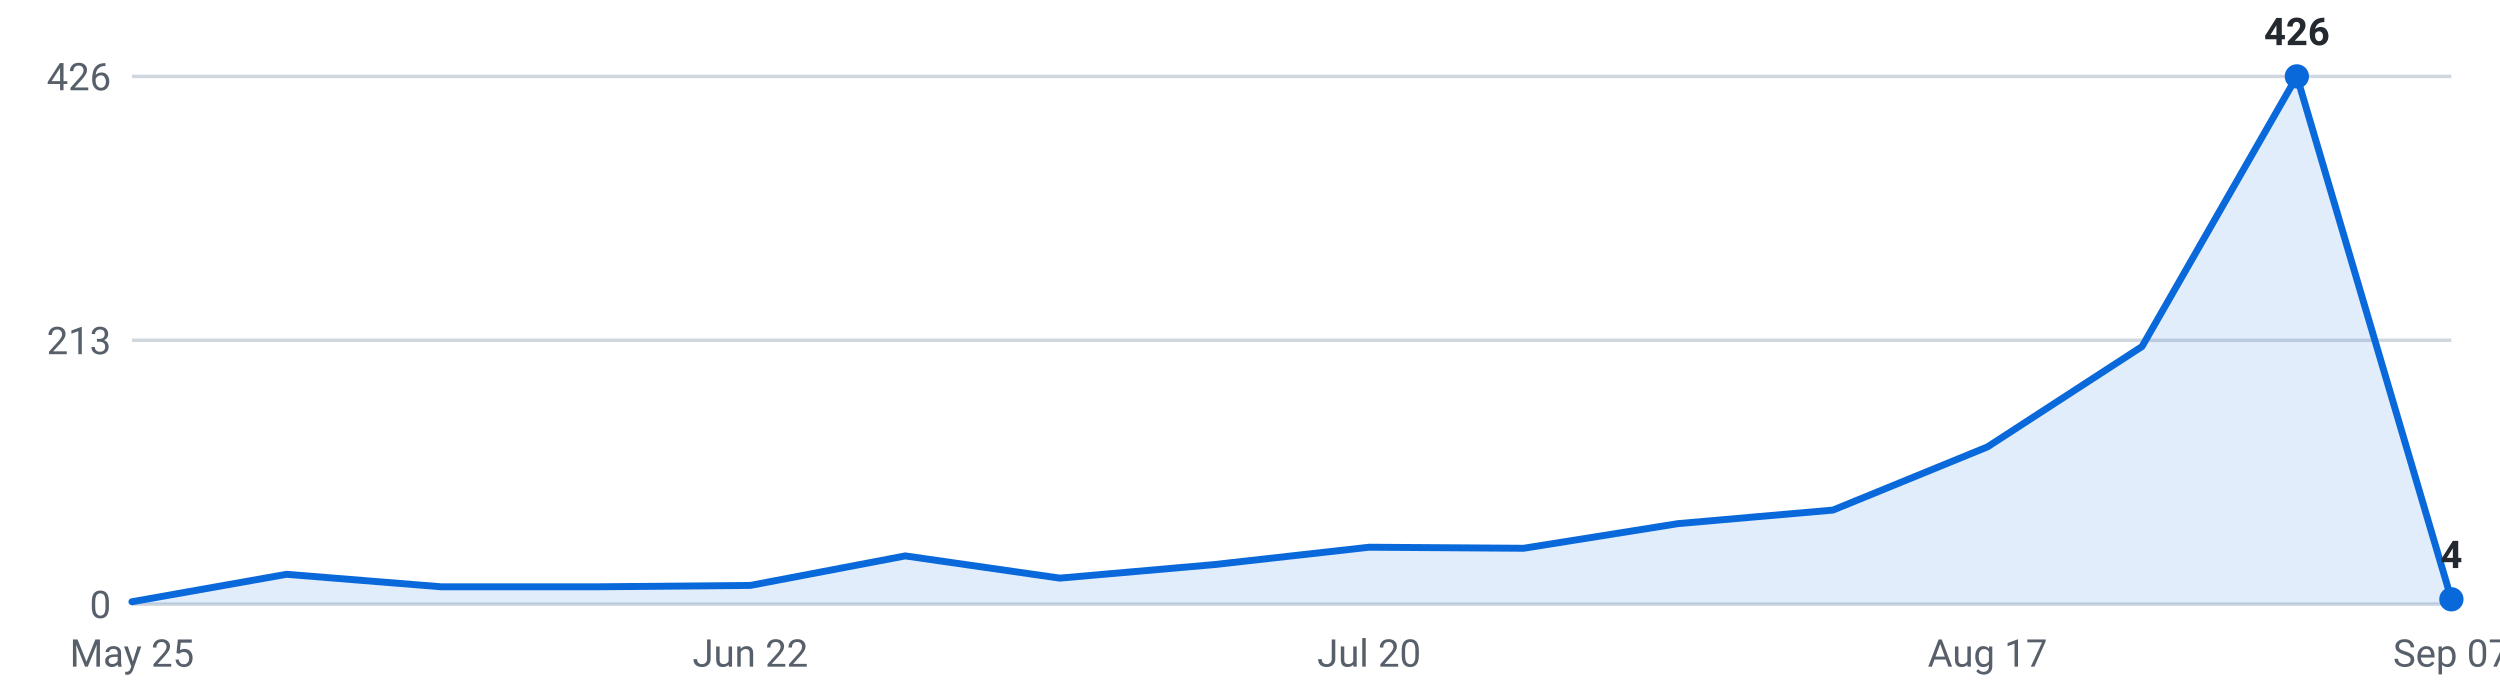
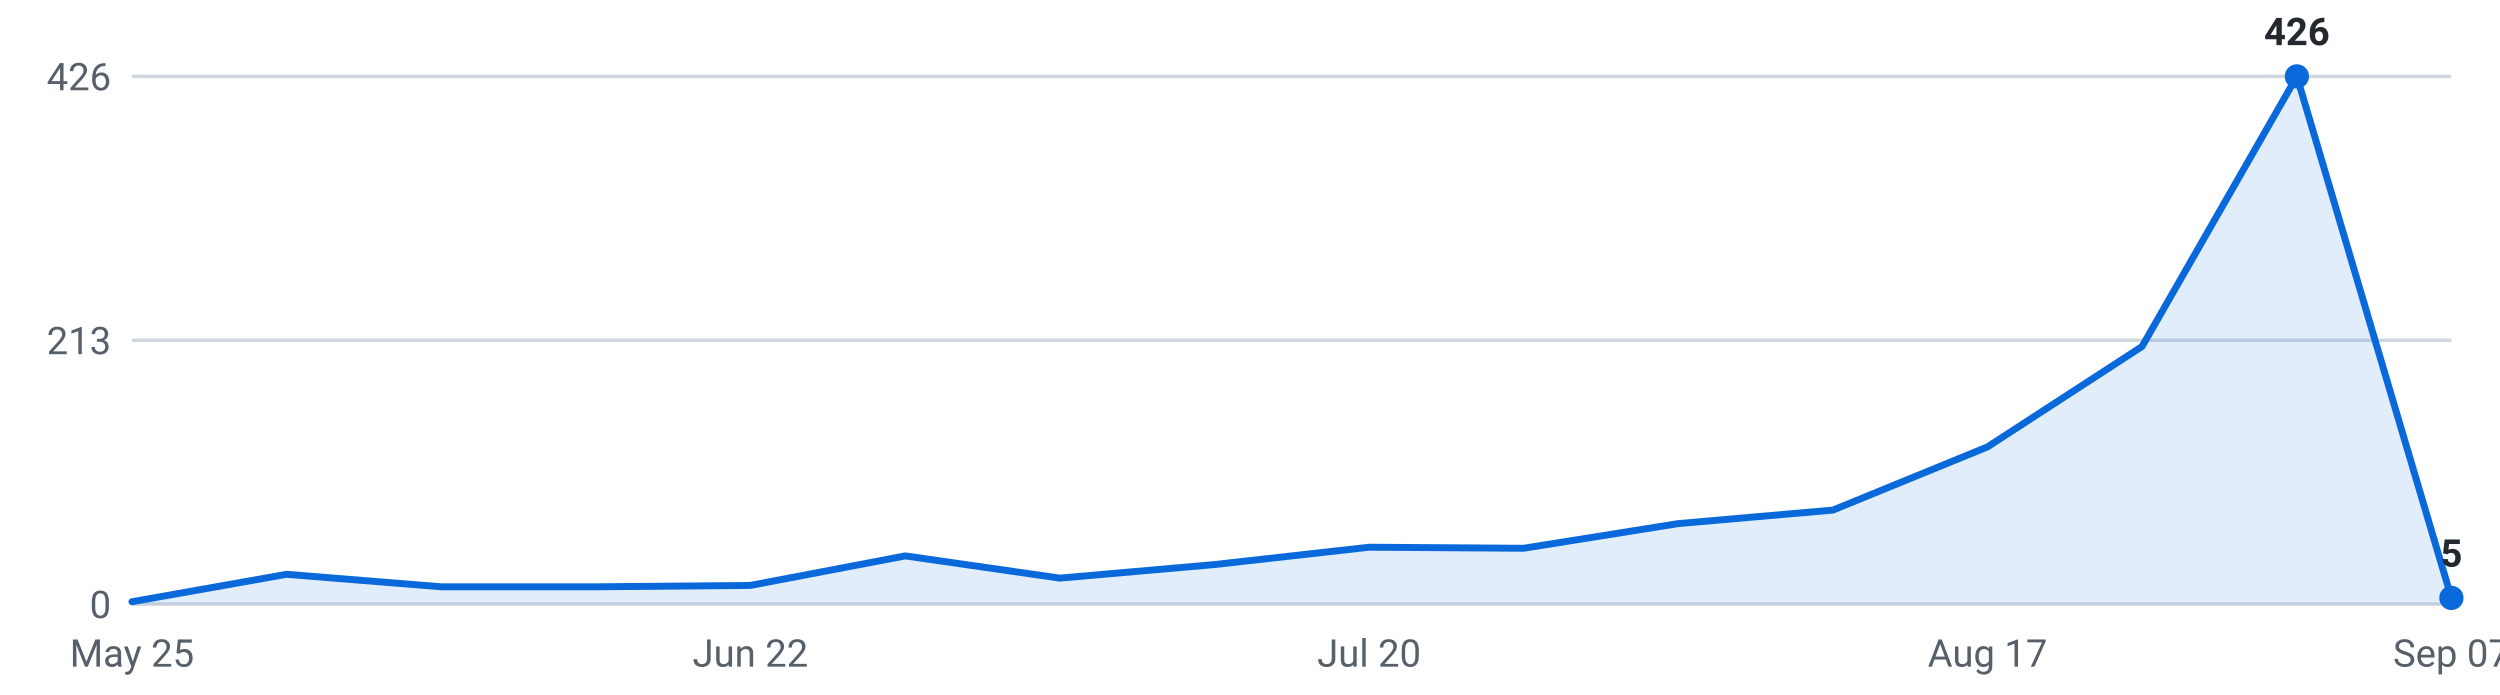
<svg xmlns="http://www.w3.org/2000/svg" viewBox="0 0 720 200" width="720" height="200" role="img" aria-label="Internships posted per week, last 16 weeks">
  <g font-family="-apple-system,Segoe UI,Roboto,sans-serif" font-size="11">
    <line x1="38" y1="174.0" x2="706" y2="174.0" stroke="#d0d7de" stroke-width="1" />
    <text x="32" y="178.0" text-anchor="end" fill="#57606a">0</text>
    <line x1="38" y1="98.0" x2="706" y2="98.0" stroke="#d0d7de" stroke-width="1" />
    <text x="32" y="102.0" text-anchor="end" fill="#57606a">213</text>
    <line x1="38" y1="22.0" x2="706" y2="22.0" stroke="#d0d7de" stroke-width="1" />
    <text x="32" y="26.0" text-anchor="end" fill="#57606a">426</text>
-     <path d="M38.0,174 L38.0,173.3 L82.5,165.4 L127.1,169.0 L171.6,169.0 L216.1,168.6 L260.7,160.1 L305.2,166.5 L349.7,162.6 L394.3,157.6 L438.8,157.9 L483.3,150.8 L527.9,146.9 L572.4,128.7 L616.9,99.8 L661.5,22.0 L706.0,172.6 L706.0,174 Z" fill="#0969da" fill-opacity="0.12" />
-     <polyline points="38.0,173.3 82.5,165.4 127.1,169.0 171.6,169.0 216.1,168.6 260.7,160.1 305.2,166.5 349.7,162.6 394.3,157.6 438.8,157.9 483.3,150.8 527.9,146.9 572.4,128.7 616.9,99.8 661.5,22.0 706.0,172.6" fill="none" stroke="#0969da" stroke-width="2" stroke-linejoin="round" stroke-linecap="round" />
+     <path d="M38.0,174 L38.0,173.3 L82.5,165.4 L127.1,169.0 L171.6,169.0 L216.1,168.6 L260.7,160.1 L305.2,166.5 L349.7,162.6 L394.3,157.6 L438.8,157.9 L483.3,150.8 L527.9,146.9 L572.4,128.7 L616.9,99.8 L661.5,22.0 L706.0,172.2 L706.0,174 Z" fill="#0969da" fill-opacity="0.12" />
+     <polyline points="38.0,173.3 82.5,165.4 127.1,169.0 171.6,169.0 216.1,168.6 260.7,160.1 305.2,166.5 349.7,162.6 394.3,157.6 438.8,157.9 483.3,150.8 527.9,146.9 572.4,128.7 616.9,99.8 661.5,22.0 706.0,172.2" fill="none" stroke="#0969da" stroke-width="2" stroke-linejoin="round" stroke-linecap="round" />
    <circle cx="661.5" cy="22.0" r="3.5" fill="#0969da" />
    <text x="661.5" y="13.0" text-anchor="middle" fill="#24292f" font-weight="600">426</text>
-     <circle cx="706.0" cy="172.6" r="3.5" fill="#0969da" />
-     <text x="706.0" y="163.6" text-anchor="middle" fill="#24292f" font-weight="600">4</text>
+     <circle cx="706.0" cy="172.2" r="3.5" fill="#0969da" />
+     <text x="706.0" y="163.2" text-anchor="middle" fill="#24292f" font-weight="600">5</text>
    <text x="38.0" y="192" text-anchor="middle" fill="#57606a">May 25</text>
    <text x="216.1" y="192" text-anchor="middle" fill="#57606a">Jun 22</text>
    <text x="394.3" y="192" text-anchor="middle" fill="#57606a">Jul 20</text>
    <text x="572.4" y="192" text-anchor="middle" fill="#57606a">Aug 17</text>
    <text x="706.0" y="192" text-anchor="middle" fill="#57606a">Sep 07</text>
  </g>
</svg>
